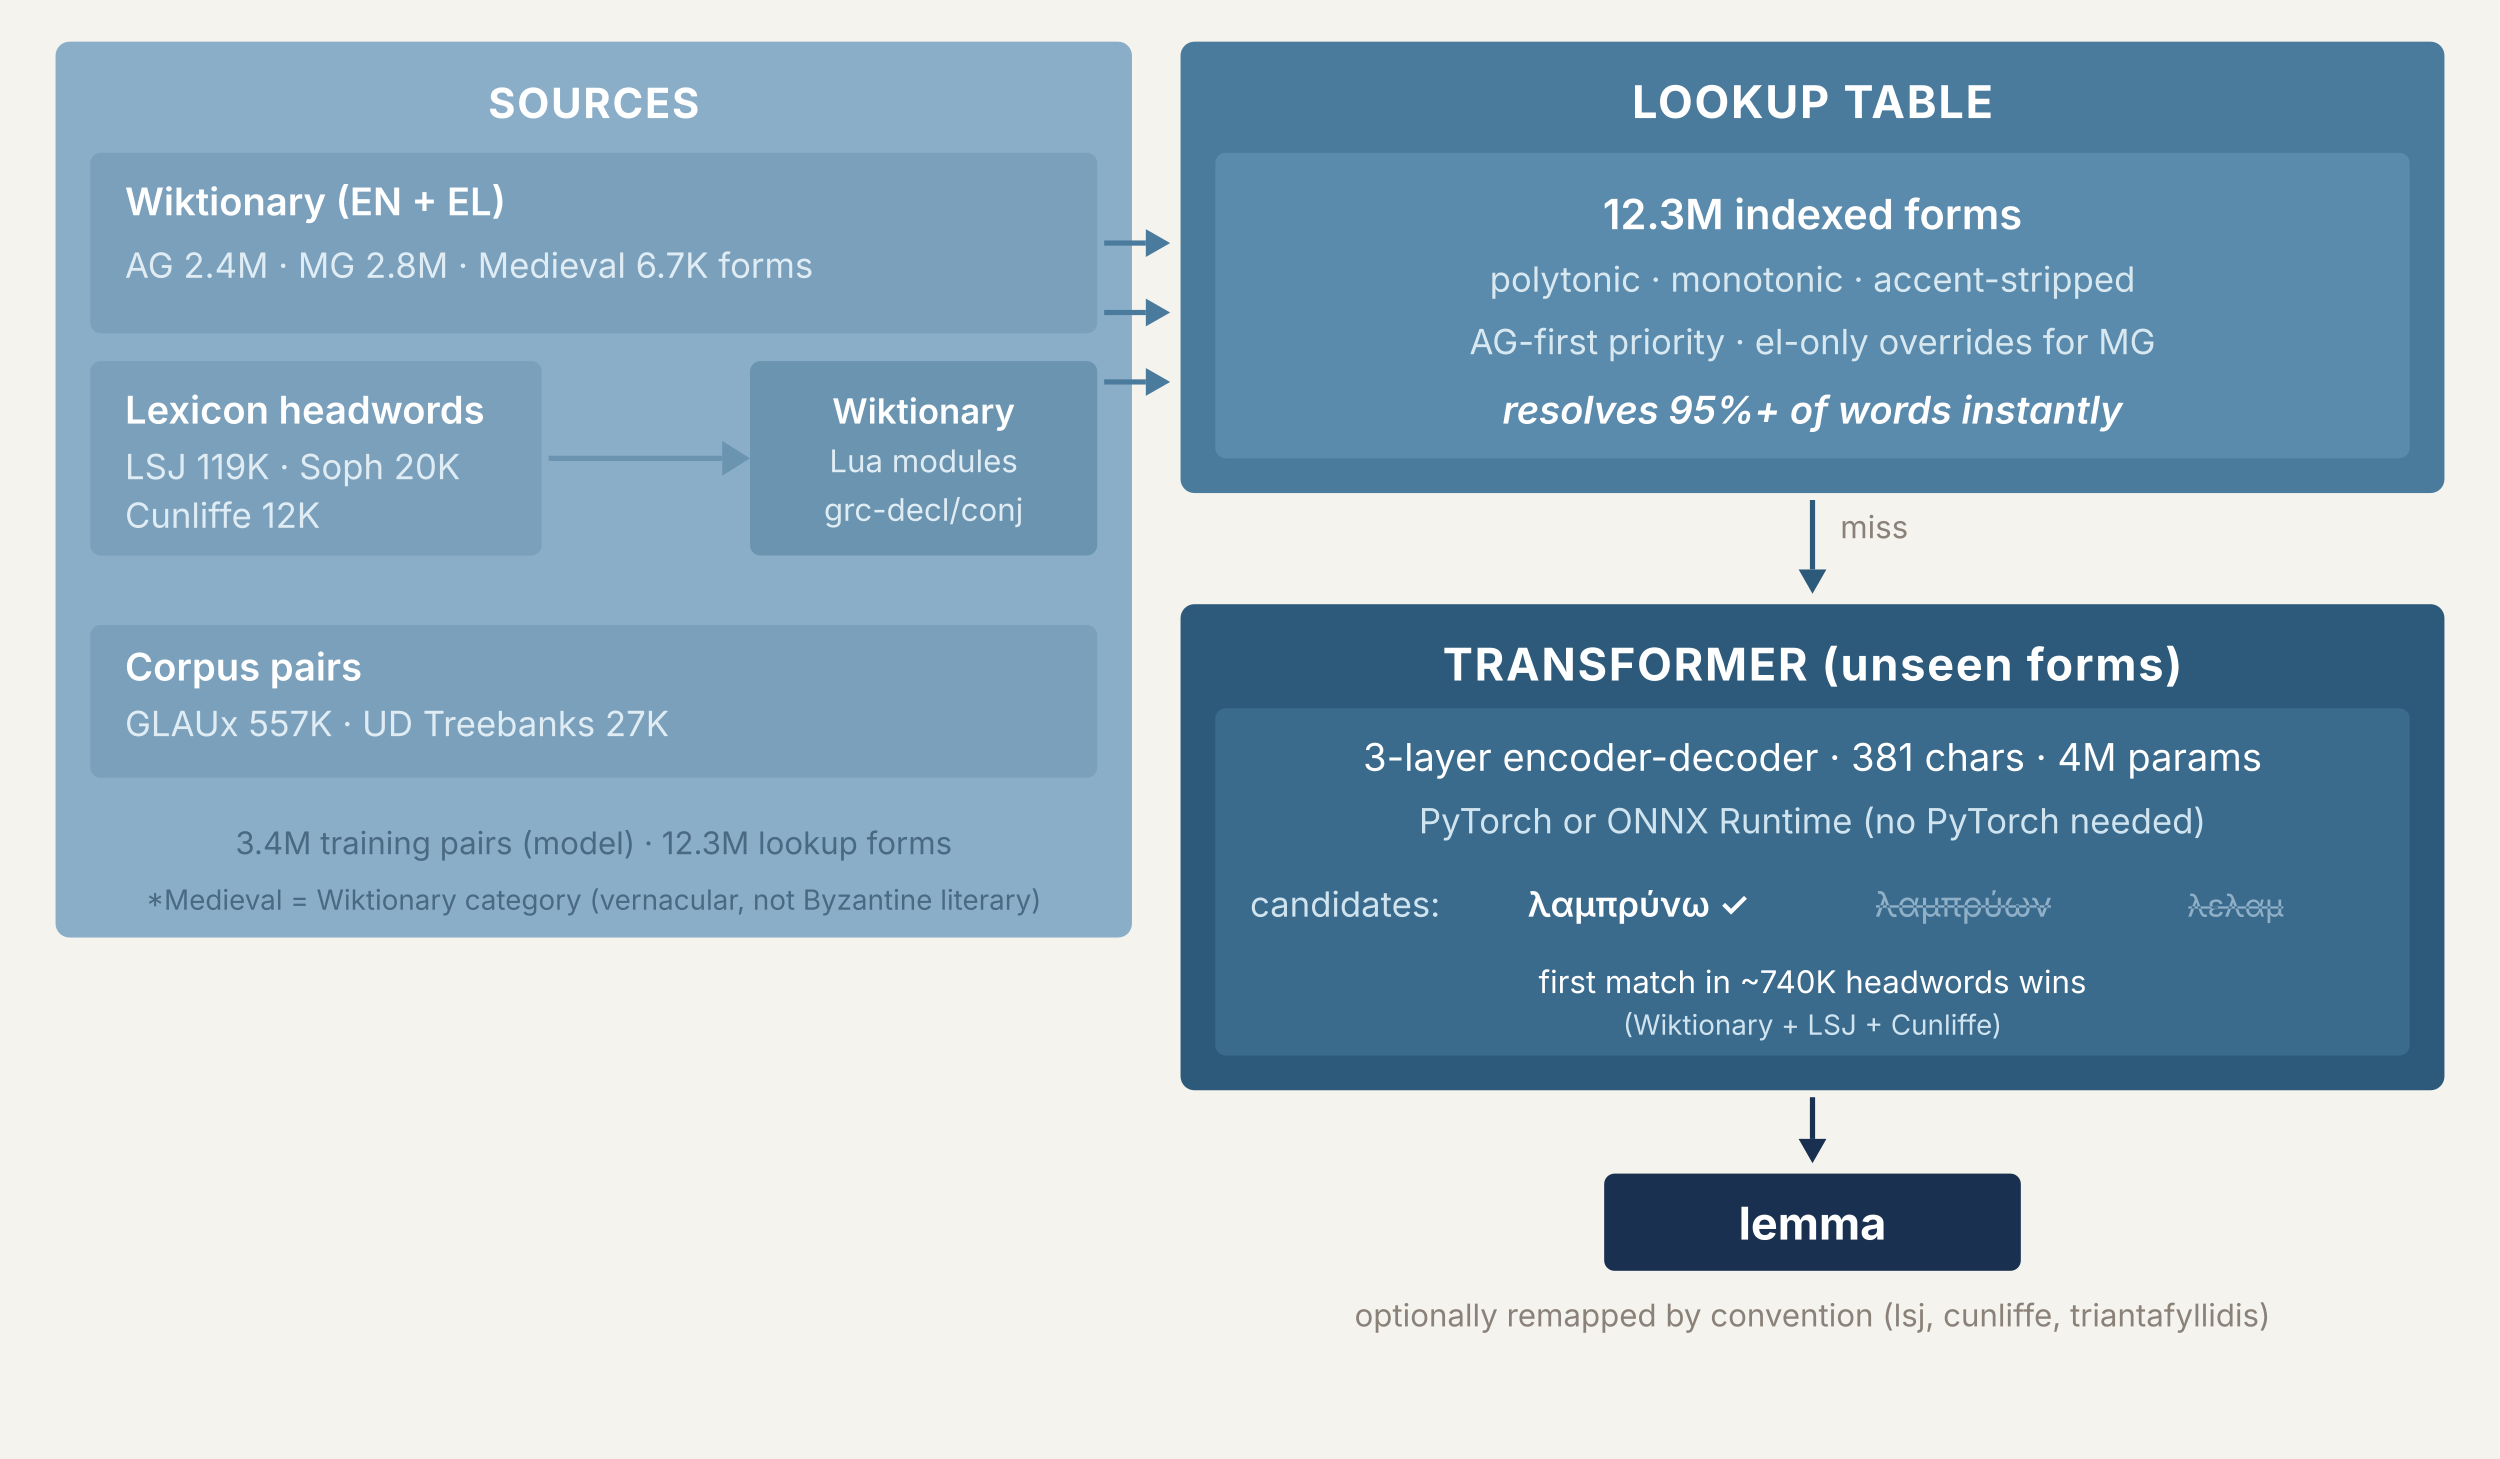
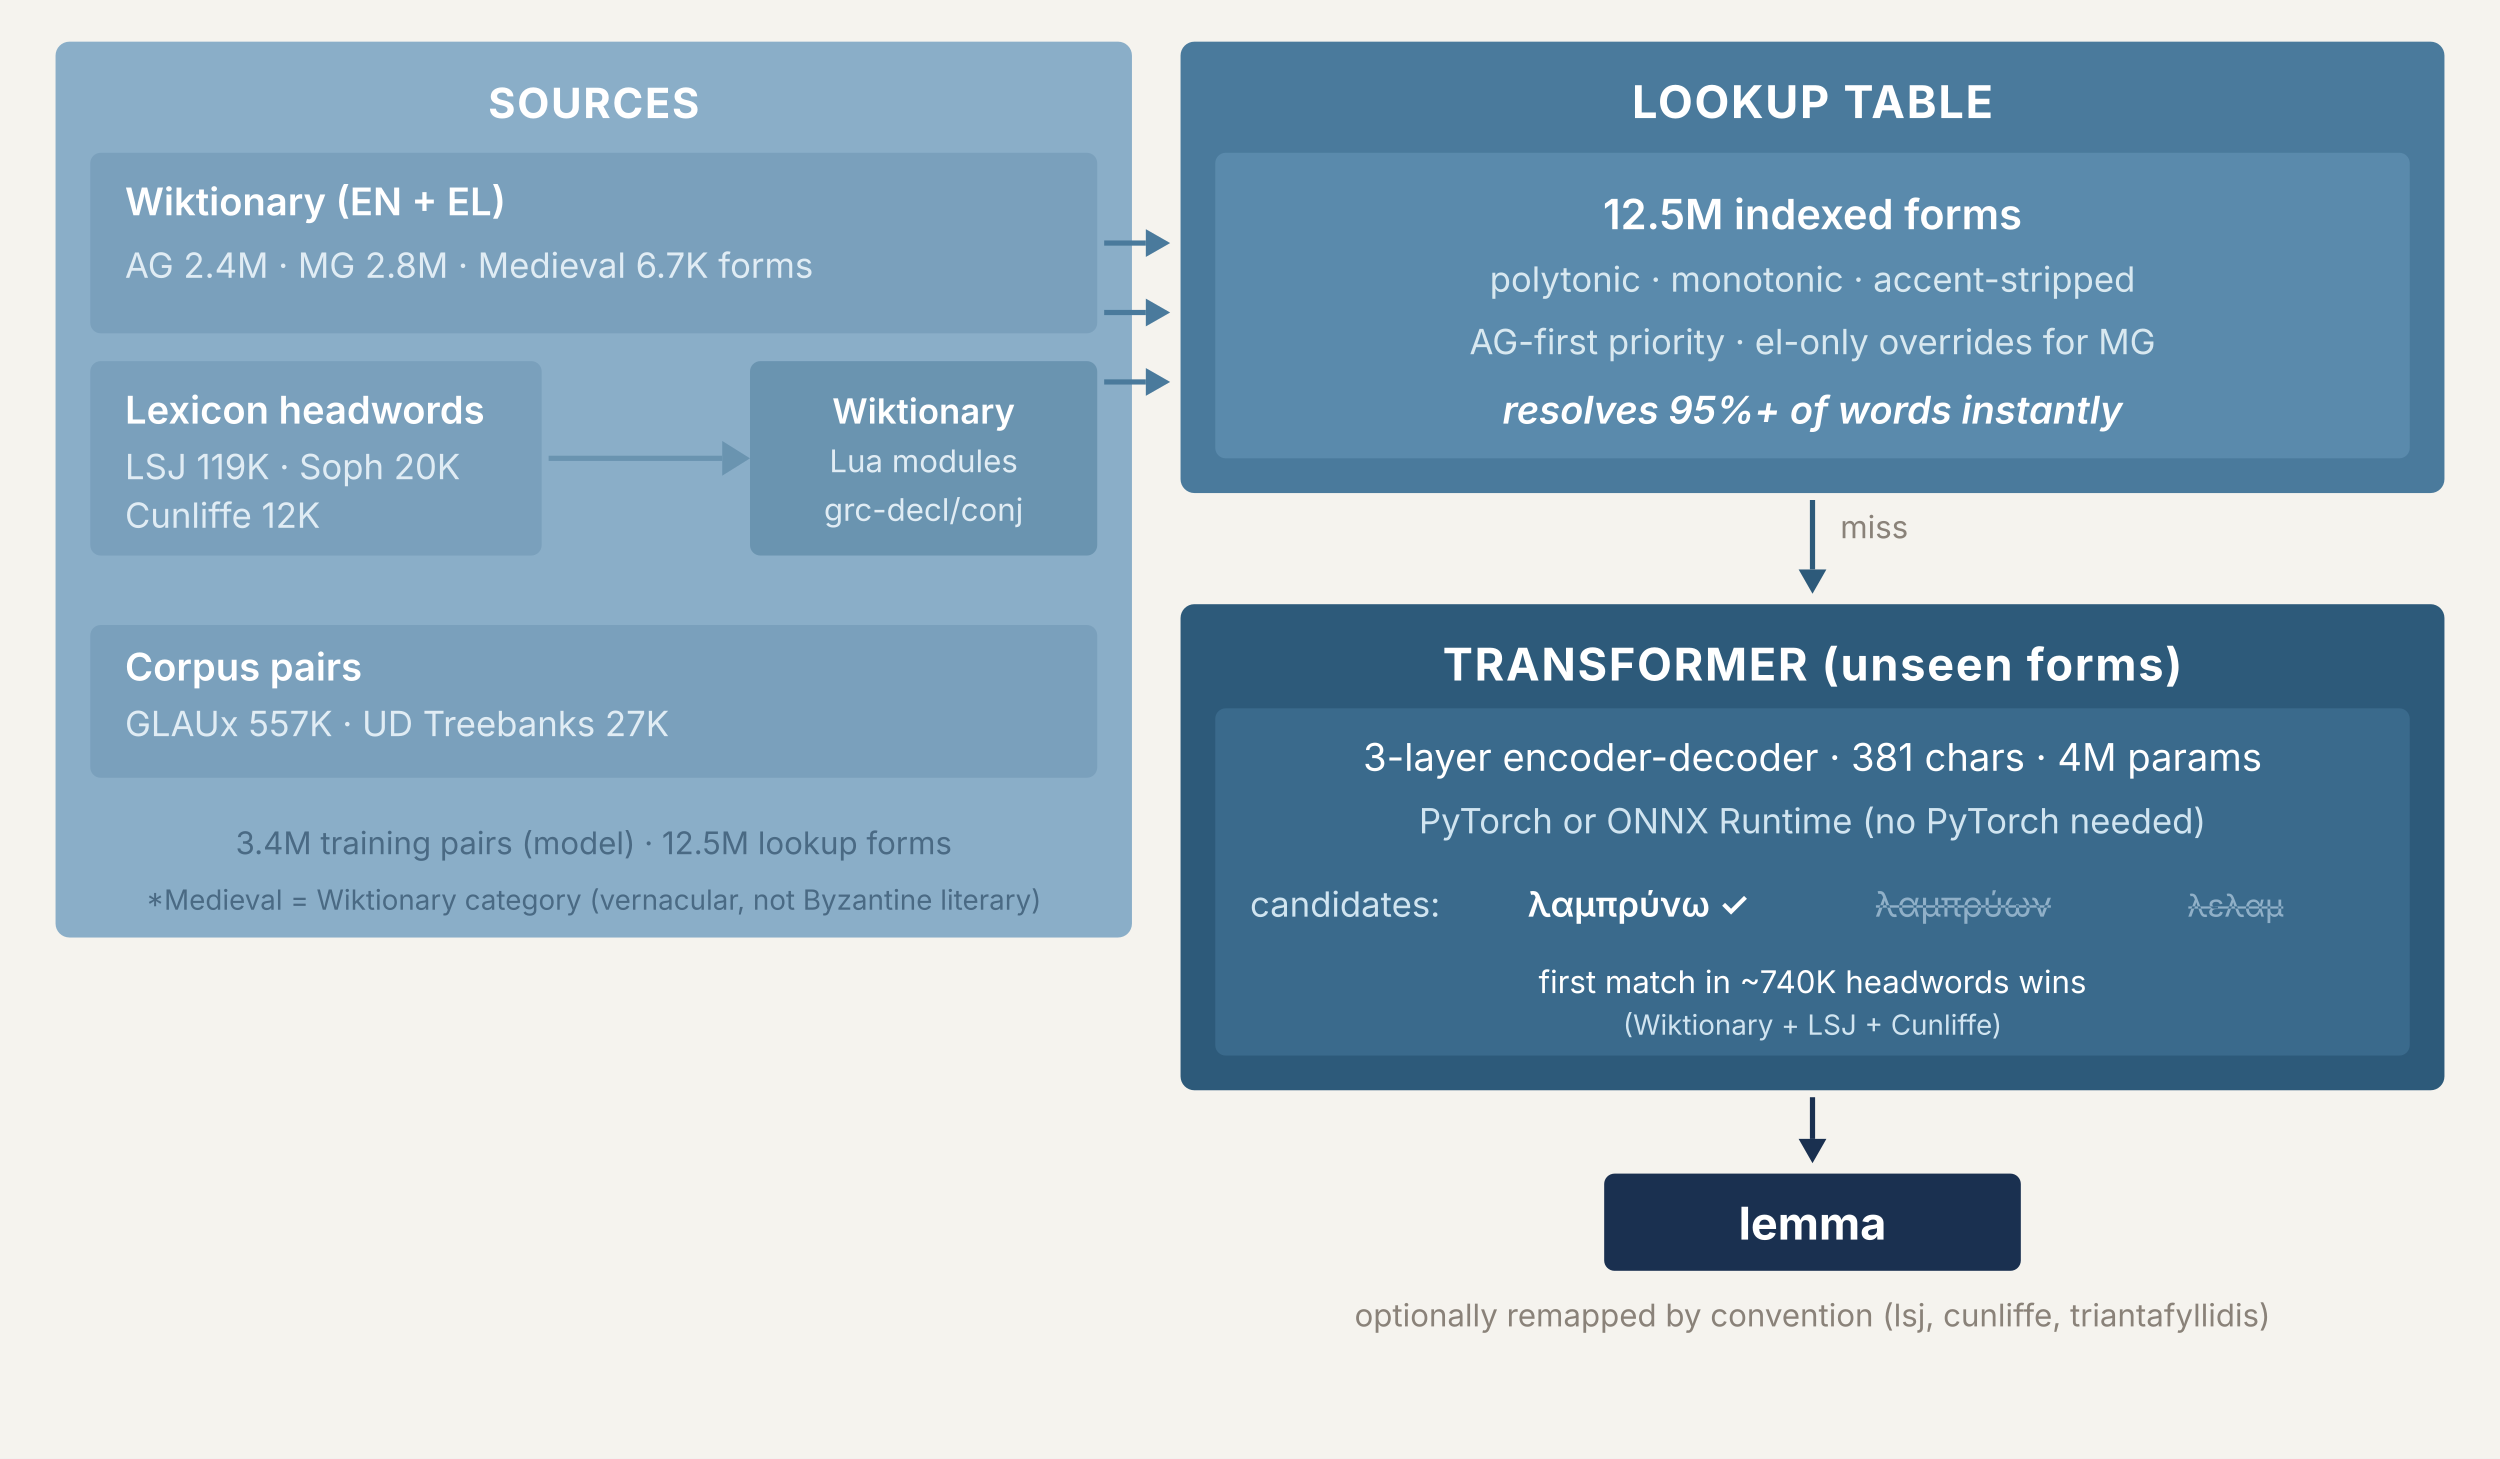
<svg xmlns="http://www.w3.org/2000/svg" viewBox="0 0 720 420" font-family="'Inter','Helvetica Neue',Arial,sans-serif">
  <defs />
  <rect width="720" height="420" fill="#f5f3ee" />
  <rect x="16" y="12" width="310" height="258" rx="4" fill="#8aaec8" />
  <text x="171" y="34" text-anchor="middle" fill="#fff" font-size="12" font-weight="700" letter-spacing="0.5">SOURCES</text>
  <rect x="26" y="44" width="290" height="52" rx="3" fill="#7aa0bc" />
  <text x="36" y="62" fill="#fff" font-size="11" font-weight="600">Wiktionary (EN + EL)</text>
  <text x="36" y="80" fill="#e0ecf4" font-size="10">AG 2.4M · MG 2.8M · Medieval 6.7K forms</text>
  <rect x="26" y="104" width="130" height="56" rx="3" fill="#7aa0bc" />
  <text x="36" y="122" fill="#fff" font-size="11" font-weight="600">Lexicon headwords</text>
  <text x="36" y="138" fill="#e0ecf4" font-size="10">LSJ 119K · Soph 20K</text>
  <text x="36" y="152" fill="#e0ecf4" font-size="10">Cunliffe 12K</text>
  <line x1="158" y1="132" x2="208" y2="132" stroke="#6a94b0" stroke-width="1.5" />
  <polygon points="208,127 216,132 208,137" fill="#6a94b0" />
  <rect x="216" y="104" width="100" height="56" rx="3" fill="#6a94b0" />
  <text x="266" y="122" text-anchor="middle" fill="#fff" font-size="10" font-weight="600">Wiktionary</text>
  <text x="266" y="136" text-anchor="middle" fill="#e0ecf4" font-size="9">Lua modules</text>
  <text x="266" y="150" text-anchor="middle" fill="#e0ecf4" font-size="9">grc-decl/conj</text>
  <rect x="26" y="180" width="290" height="44" rx="3" fill="#7aa0bc" />
  <text x="36" y="196" fill="#fff" font-size="11" font-weight="600">Corpus pairs</text>
  <text x="36" y="212" fill="#e0ecf4" font-size="10">GLAUx 557K · UD Treebanks 27K</text>
-   <text x="171" y="246" text-anchor="middle" fill="#4a6a84" font-size="9">3.4M training pairs (model) · 12.3M lookup forms</text>
+   <text x="171" y="246" text-anchor="middle" fill="#4a6a84" font-size="9">3.4M training pairs (model) · 12.5M lookup forms</text>
  <text x="171" y="262" text-anchor="middle" fill="#4a6a84" font-size="8">*Medieval = Wiktionary category (vernacular, not Byzantine literary)</text>
  <line x1="318" y1="70" x2="330" y2="70" stroke="#4a7a9c" stroke-width="1.5" />
  <polygon points="330,66 337,70 330,74" fill="#4a7a9c" />
  <line x1="318" y1="90" x2="330" y2="90" stroke="#4a7a9c" stroke-width="1.5" />
  <polygon points="330,86 337,90 330,94" fill="#4a7a9c" />
  <line x1="318" y1="110" x2="330" y2="110" stroke="#4a7a9c" stroke-width="1.5" />
  <polygon points="330,106 337,110 330,114" fill="#4a7a9c" />
  <rect x="340" y="12" width="364" height="130" rx="4" fill="#4a7a9c" />
  <text x="522" y="34" text-anchor="middle" fill="#fff" font-size="13" font-weight="700" letter-spacing="0.5">LOOKUP TABLE</text>
  <rect x="350" y="44" width="344" height="88" rx="3" fill="#5a8aac" />
-   <text x="522" y="66" text-anchor="middle" fill="#fff" font-size="12" font-weight="600">12.3M indexed forms</text>
+   <text x="522" y="66" text-anchor="middle" fill="#fff" font-size="12" font-weight="600">12.5M indexed forms</text>
  <text x="522" y="84" text-anchor="middle" fill="#d8e8f0" font-size="10">polytonic · monotonic · accent-stripped</text>
  <text x="522" y="102" text-anchor="middle" fill="#d8e8f0" font-size="10">AG-first priority · el-only overrides for MG</text>
  <text x="522" y="122" text-anchor="middle" fill="#fff" font-size="11" font-weight="600" font-style="italic">resolves 95%+ of words instantly</text>
  <text x="530" y="155" fill="#8a8279" font-size="9">miss</text>
  <line x1="522" y1="144" x2="522" y2="164" stroke="#2d5a7a" stroke-width="1.5" />
  <polygon points="518,164 522,171 526,164" fill="#2d5a7a" />
  <rect x="340" y="174" width="364" height="140" rx="4" fill="#2d5a7a" />
  <text x="522" y="196" text-anchor="middle" fill="#fff" font-size="13" font-weight="700" letter-spacing="0.5">TRANSFORMER (unseen forms)</text>
  <rect x="350" y="204" width="344" height="100" rx="3" fill="#3a6a8c" />
  <text x="522" y="222" text-anchor="middle" fill="#fff" font-size="11">3-layer encoder-decoder · 381 chars · 4M params</text>
  <text x="522" y="240" text-anchor="middle" fill="#d0e4f0" font-size="10">PyTorch or ONNX Runtime (no PyTorch needed)</text>
  <text x="360" y="264" fill="#d0e4f0" font-size="10">candidates:</text>
  <text x="440" y="264" fill="#fff" font-size="10" font-weight="600">λαμπρύνω ✓</text>
  <text x="540" y="264" fill="#90b0c8" font-size="10" text-decoration="line-through">λαμπρύων</text>
  <text x="630" y="264" fill="#90b0c8" font-size="9" text-decoration="line-through">λελαμ</text>
  <text x="522" y="286" text-anchor="middle" fill="#fff" font-size="9">first match in ~740K headwords wins</text>
  <text x="522" y="298" text-anchor="middle" fill="#d0e4f0" font-size="8">(Wiktionary + LSJ + Cunliffe)</text>
  <line x1="522" y1="316" x2="522" y2="328" stroke="#1a3050" stroke-width="1.5" />
  <polygon points="518,328 522,335 526,328" fill="#1a3050" />
  <rect x="462" y="338" width="120" height="28" rx="3" fill="#1a3050" />
  <text x="522" y="357" text-anchor="middle" fill="#fff" font-size="13" font-weight="700">lemma</text>
  <text x="522" y="382" text-anchor="middle" fill="#8a8279" font-size="9">optionally remapped by convention (lsj, cunliffe, triantafyllidis)</text>
</svg>
